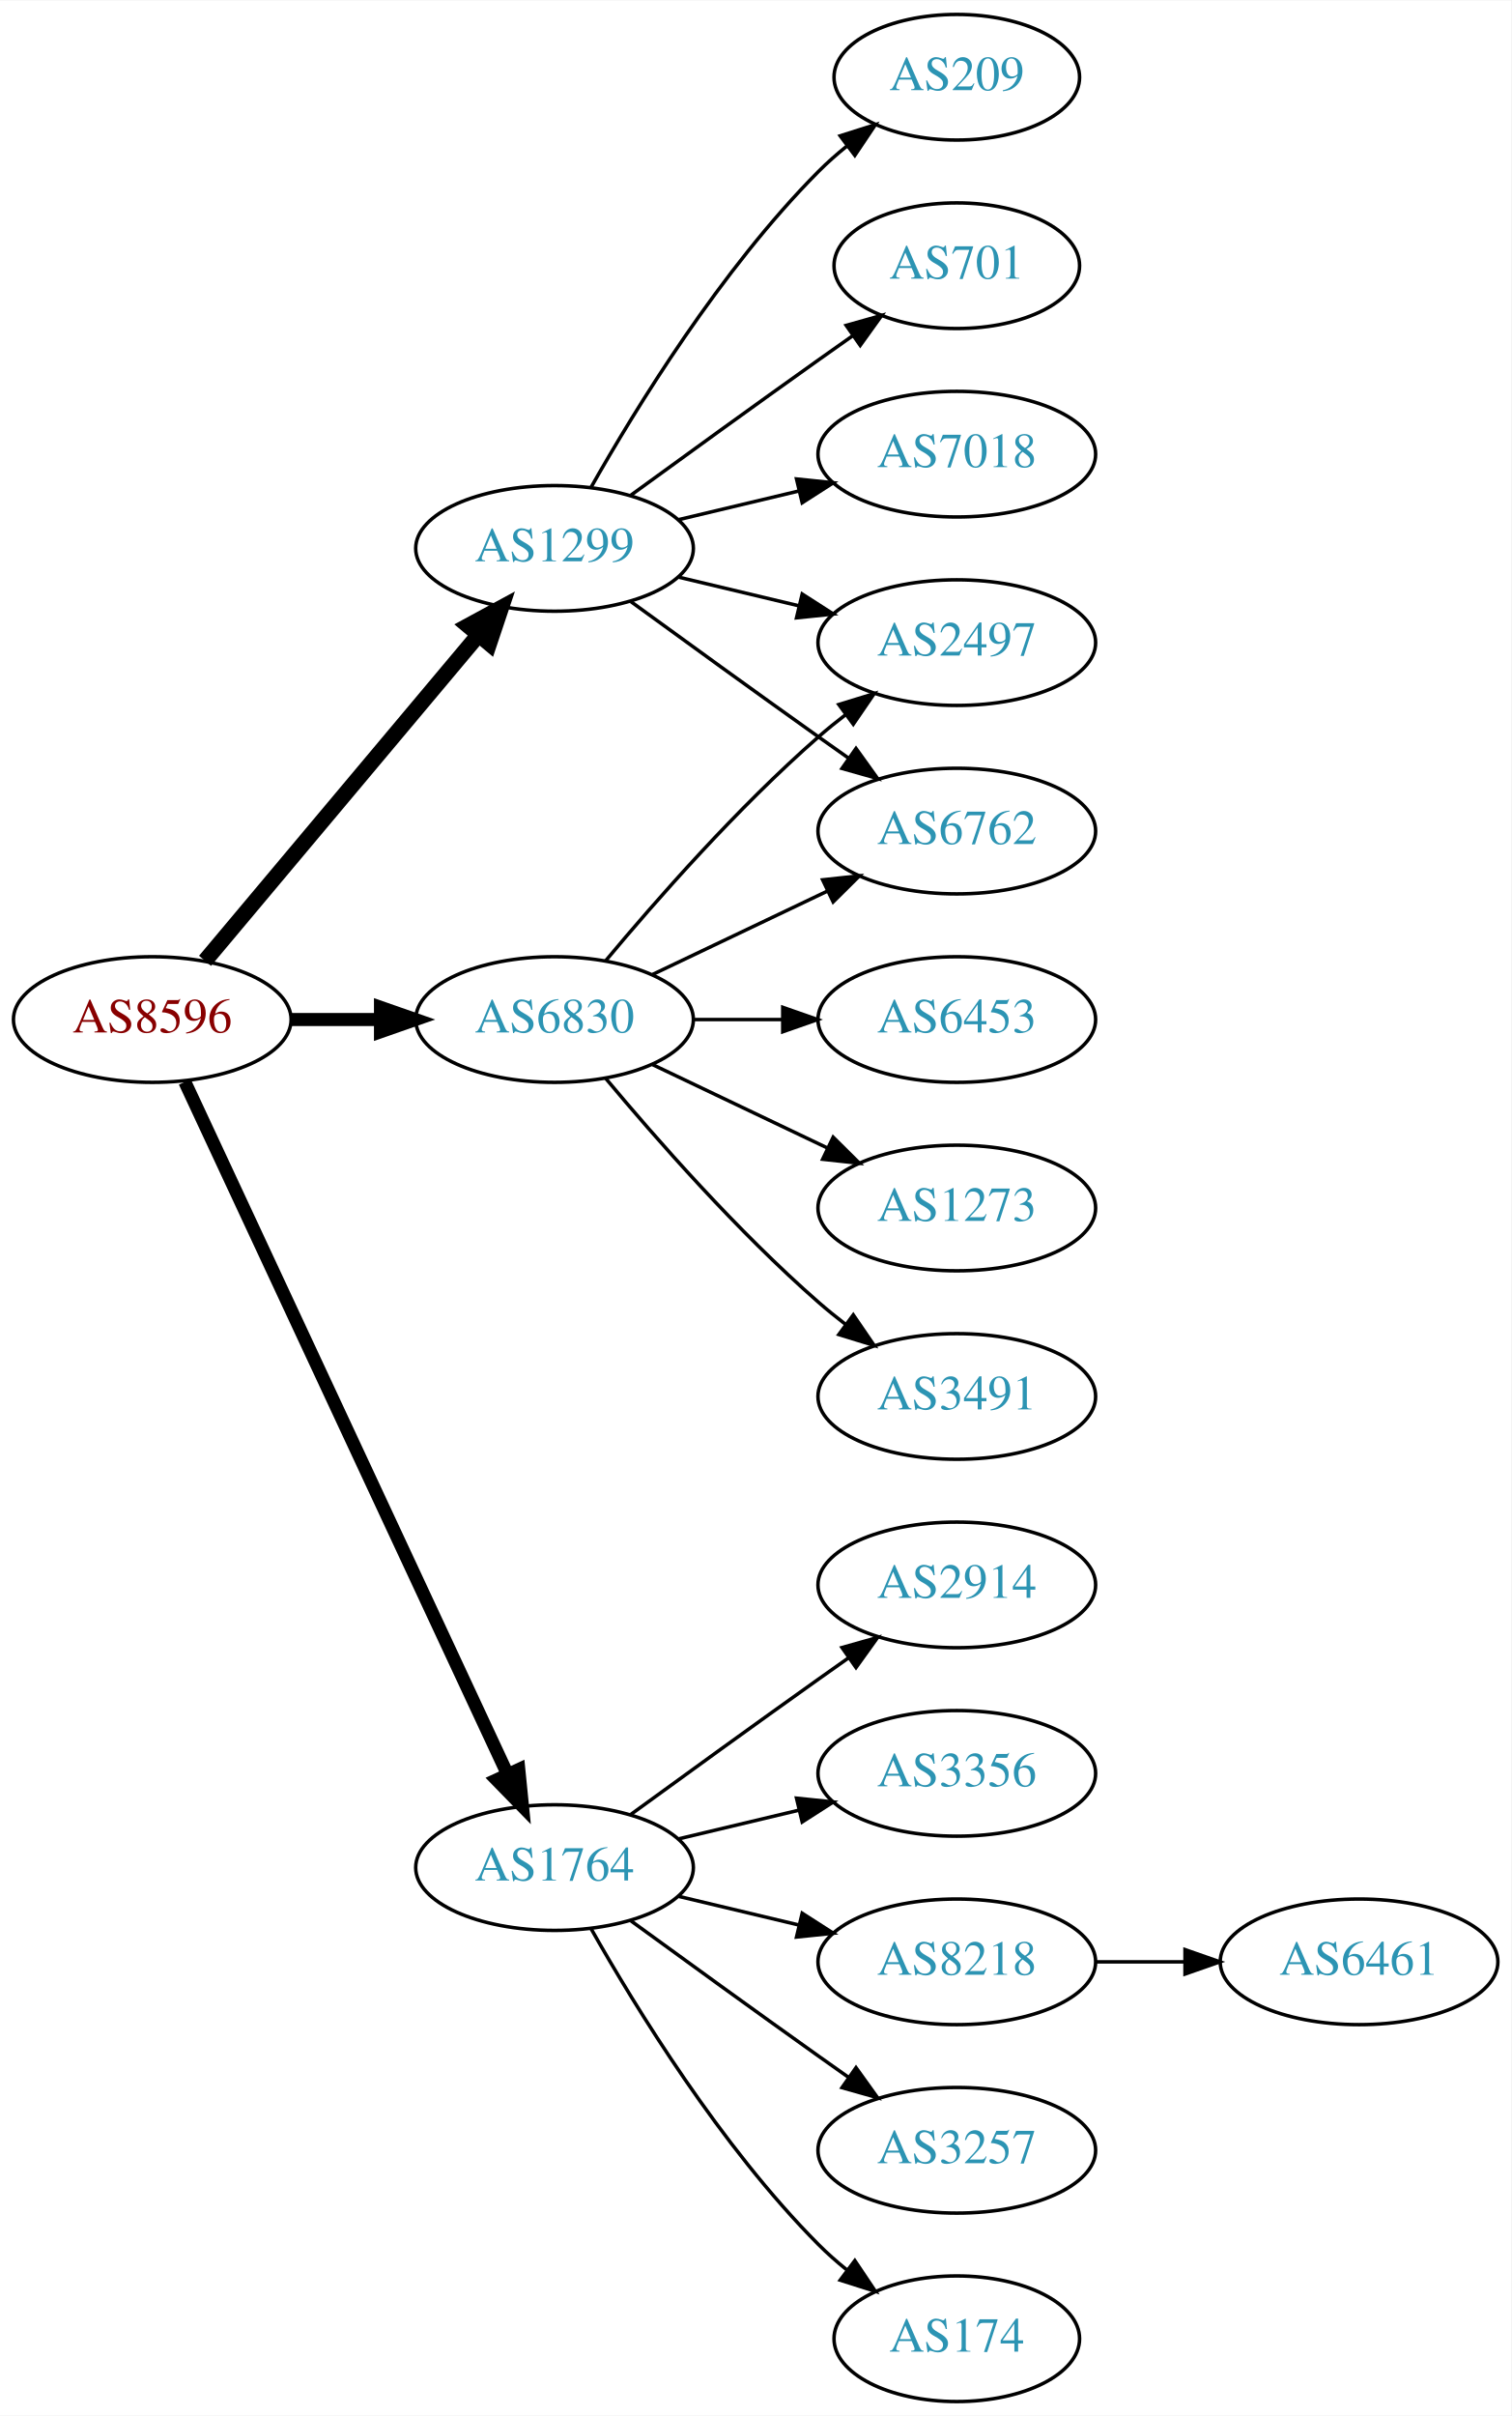
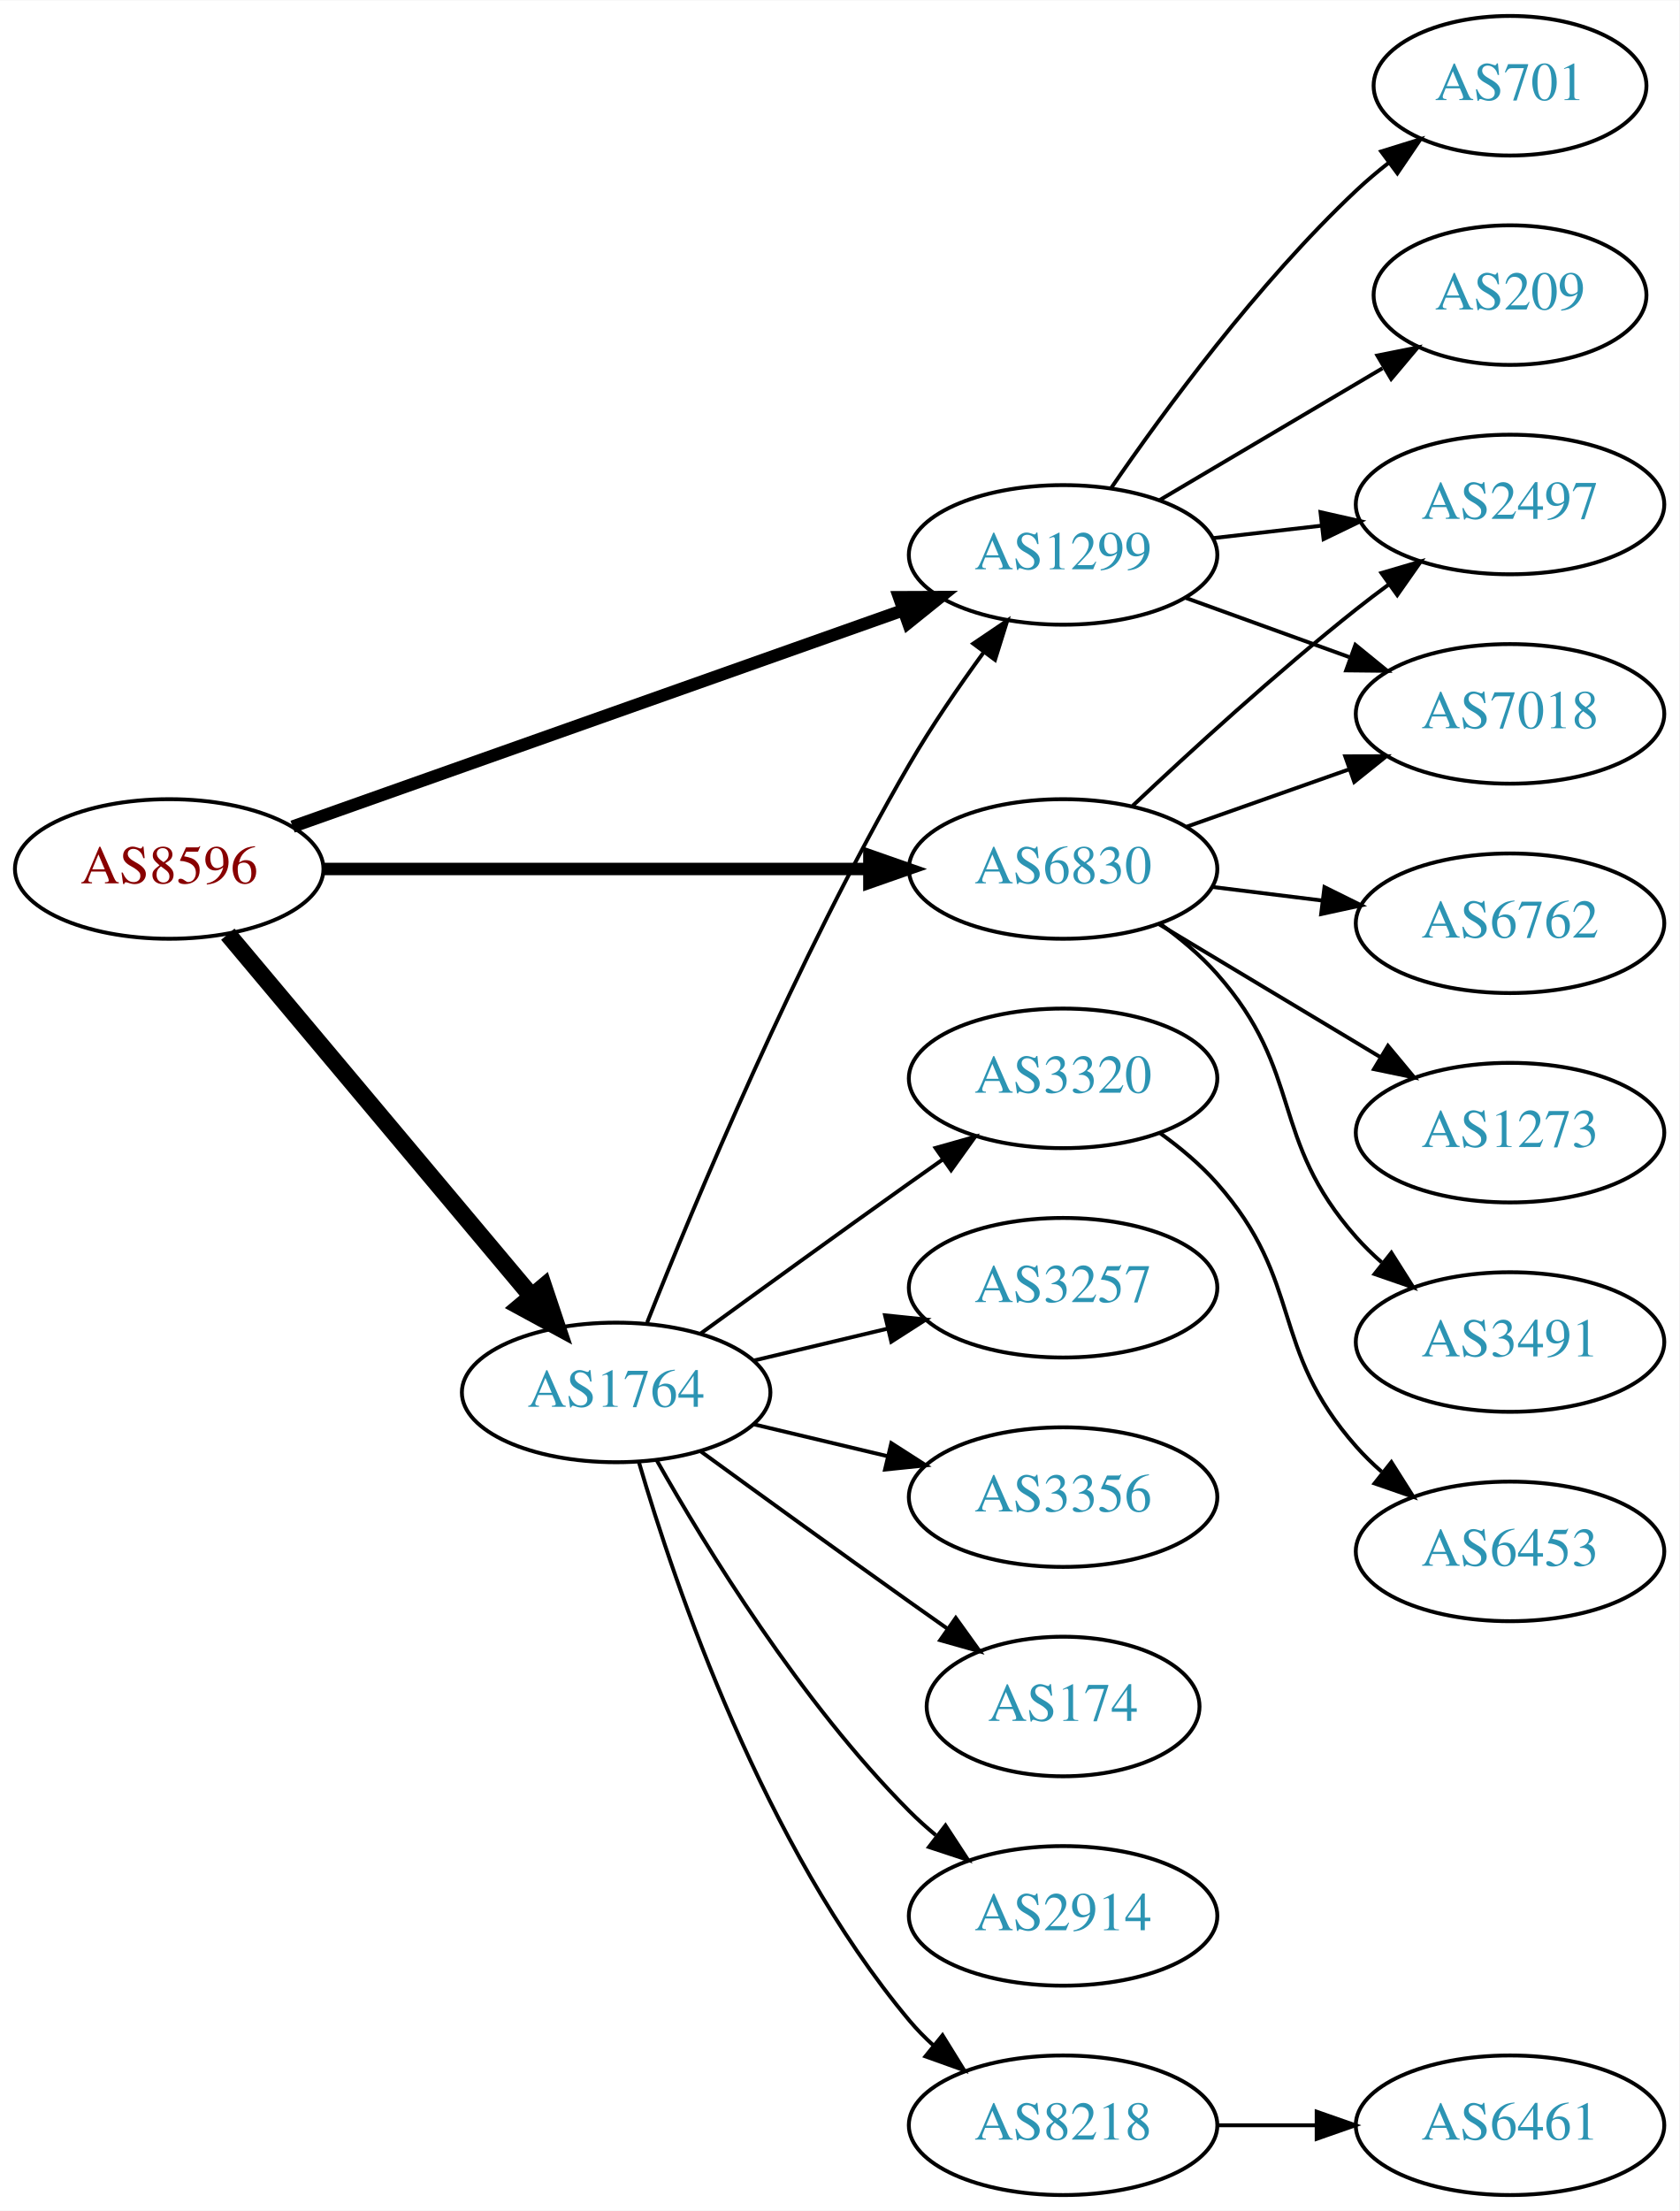
- <svg xmlns="http://www.w3.org/2000/svg" xmlns:xlink="http://www.w3.org/1999/xlink" width="433pt" height="692pt" viewBox="0.00 0.00 433.17 692.00">
-   <g id="graph0" class="graph" transform="scale(1 1) rotate(0) translate(4 688)">
-     <polygon fill="white" stroke="none" points="-4,4 -4,-688 429.172,-688 429.172,4 -4,4" />
+ <svg xmlns="http://www.w3.org/2000/svg" xmlns:xlink="http://www.w3.org/1999/xlink" width="433pt" height="570pt" viewBox="0.00 0.00 433.17 570.00">
+   <g id="graph0" class="graph" transform="scale(1 1) rotate(0) translate(4 566)">
+     <polygon fill="white" stroke="none" points="-4,4 -4,-566 429.172,-566 429.172,4 -4,4" />
    <g id="node1" class="node">
      <g id="a_node1">
        <a xlink:href="/asn/8596" xlink:title="AS8596 ~ hotze.com GmbH [AT]">
-           <ellipse fill="#ffffff" stroke="black" cx="39.647" cy="-396" rx="39.794" ry="18" />
-           <text text-anchor="middle" x="39.647" y="-392.3" font-family="Times,serif" font-size="14.00" fill="#880000">AS8596</text>
+           <ellipse fill="#ffffff" stroke="black" cx="39.647" cy="-342" rx="39.794" ry="18" />
+           <text text-anchor="middle" x="39.647" y="-338.3" font-family="Times,serif" font-size="14.00" fill="#880000">AS8596</text>
        </a>
      </g>
    </g>
    <g id="node2" class="node">
      <g id="a_node2">
        <a xlink:href="/asn/1299" xlink:title="AS1299 ~ Telia Carrier [EU]">
-           <ellipse fill="#ffffff" stroke="black" cx="154.939" cy="-531" rx="39.794" ry="18" />
-           <text text-anchor="middle" x="154.939" y="-527.3" font-family="Times,serif" font-size="14.00" fill="#2c94b3">AS1299</text>
+           <ellipse fill="#ffffff" stroke="black" cx="270.232" cy="-423" rx="39.794" ry="18" />
+           <text text-anchor="middle" x="270.232" y="-419.3" font-family="Times,serif" font-size="14.00" fill="#2c94b3">AS1299</text>
        </a>
      </g>
    </g>
    <g id="edge1" class="edge">
-       <path fill="none" stroke="black" stroke-width="4.5" d="M54.766,-412.825C74.441,-436.269 110.245,-478.934 133.023,-506.076" />
-       <polygon fill="black" stroke="black" stroke-width="4.5" points="130.197,-508.834 139.642,-513.963 136.23,-503.772 130.197,-508.834" />
+       <path fill="none" stroke="black" stroke-width="3.214" d="M71.475,-352.924C112.233,-367.367 184.129,-392.843 229.09,-408.775" />
+       <polygon fill="black" stroke="black" stroke-width="3.214" points="227.934,-412.079 238.529,-412.12 230.272,-405.481 227.934,-412.079" />
    </g>
    <g id="node3" class="node">
      <g id="a_node3">
        <a xlink:href="/asn/1764" xlink:title="AS1764 ~ NEXTLAYER-AS [AT]">
-           <ellipse fill="#ffffff" stroke="black" cx="154.939" cy="-153" rx="39.794" ry="18" />
-           <text text-anchor="middle" x="154.939" y="-149.3" font-family="Times,serif" font-size="14.00" fill="#2c94b3">AS1764</text>
+           <ellipse fill="#ffffff" stroke="black" cx="154.939" cy="-207" rx="39.794" ry="18" />
+           <text text-anchor="middle" x="154.939" y="-203.3" font-family="Times,serif" font-size="14.00" fill="#2c94b3">AS1764</text>
        </a>
      </g>
    </g>
    <g id="edge2" class="edge">
-       <path fill="none" stroke="black" stroke-width="3.75" d="M48.977,-378.132C68.667,-335.899 118.167,-229.728 141.457,-179.773" />
-       <polygon fill="black" stroke="black" stroke-width="3.75" points="144.696,-181.109 145.749,-170.567 138.352,-178.151 144.696,-181.109" />
+       <path fill="none" stroke="black" stroke-width="4.5" d="M54.766,-325.175C74.441,-301.731 110.245,-259.066 133.023,-231.924" />
+       <polygon fill="black" stroke="black" stroke-width="4.5" points="136.23,-234.228 139.642,-224.037 130.197,-229.166 136.23,-234.228" />
    </g>
    <g id="node4" class="node">
      <g id="a_node4">
        <a xlink:href="/asn/6830" xlink:title="AS6830 ~ LGI-UPC [AT]">
-           <ellipse fill="#ffffff" stroke="black" cx="154.939" cy="-396" rx="39.794" ry="18" />
-           <text text-anchor="middle" x="154.939" y="-392.3" font-family="Times,serif" font-size="14.00" fill="#2c94b3">AS6830</text>
+           <ellipse fill="#ffffff" stroke="black" cx="270.232" cy="-342" rx="39.794" ry="18" />
+           <text text-anchor="middle" x="270.232" y="-338.3" font-family="Times,serif" font-size="14.00" fill="#2c94b3">AS6830</text>
        </a>
      </g>
    </g>
    <g id="edge3" class="edge">
-       <path fill="none" stroke="black" stroke-width="3.75" d="M79.319,-396C87.522,-396 96.286,-396 104.818,-396" />
-       <polygon fill="black" stroke="black" stroke-width="3.75" points="105.057,-399.5 115.057,-396 105.057,-392.5 105.057,-399.5" />
+       <path fill="none" stroke="black" stroke-width="3.214" d="M79.423,-342C118.255,-342 178.139,-342 220.237,-342" />
+       <polygon fill="black" stroke="black" stroke-width="3.214" points="220.266,-345.5 230.266,-342 220.266,-338.5 220.266,-345.5" />
    </g>
    <g id="node5" class="node">
      <g id="a_node5">
        <a xlink:href="/asn/209" xlink:title="AS209 ~ CenturyLink Communications, LLC [US]">
-           <ellipse fill="#ffffff" stroke="black" cx="270.232" cy="-666" rx="35.194" ry="18" />
-           <text text-anchor="middle" x="270.232" y="-662.3" font-family="Times,serif" font-size="14.00" fill="#2c94b3">AS209</text>
+           <ellipse fill="#ffffff" stroke="black" cx="385.525" cy="-490" rx="35.194" ry="18" />
+           <text text-anchor="middle" x="385.525" y="-486.3" font-family="Times,serif" font-size="14.00" fill="#2c94b3">AS209</text>
        </a>
      </g>
    </g>
    <g id="edge4" class="edge">
-       <path fill="none" stroke="black" d="M165.399,-548.49C178.181,-571.096 202.613,-610.886 230.586,-639 233.086,-641.513 235.847,-643.949 238.708,-646.261" />
-       <polygon fill="black" stroke="black" points="236.806,-649.21 246.905,-652.413 241.008,-643.611 236.806,-649.21" />
+       <path fill="none" stroke="black" d="M295.259,-437.209C311.963,-447.088 334.408,-460.361 352.612,-471.127" />
+       <polygon fill="black" stroke="black" points="351.303,-474.419 361.693,-476.497 354.867,-468.394 351.303,-474.419" />
    </g>
    <g id="node6" class="node">
      <g id="a_node6">
-         <a xlink:href="/asn/701" xlink:title="AS701 ~ UUNET [US]">
-           <ellipse fill="#ffffff" stroke="black" cx="270.232" cy="-612" rx="35.194" ry="18" />
-           <text text-anchor="middle" x="270.232" y="-608.3" font-family="Times,serif" font-size="14.00" fill="#2c94b3">AS701</text>
+         <a xlink:href="/asn/7018" xlink:title="AS7018 ~ AT&amp;T Services, Inc. [US]">
+           <ellipse fill="#ffffff" stroke="black" cx="385.525" cy="-382" rx="39.794" ry="18" />
+           <text text-anchor="middle" x="385.525" y="-378.3" font-family="Times,serif" font-size="14.00" fill="#2c94b3">AS7018</text>
        </a>
      </g>
    </g>
    <g id="edge5" class="edge">
-       <path fill="none" stroke="black" d="M176.788,-546.222C191.722,-557.091 212.335,-572.025 230.586,-585 233.796,-587.282 237.165,-589.661 240.52,-592.018" />
-       <polygon fill="black" stroke="black" points="238.532,-594.899 248.73,-597.77 242.548,-589.166 238.532,-594.899" />
+       <path fill="none" stroke="black" d="M301.891,-411.905C314.863,-407.21 330.157,-401.676 344.038,-396.652" />
+       <polygon fill="black" stroke="black" points="345.63,-399.798 353.842,-393.104 343.248,-393.216 345.63,-399.798" />
    </g>
    <g id="node7" class="node">
      <g id="a_node7">
-         <a xlink:href="/asn/6762" xlink:title="AS6762 ~ TELECOM ITALIA SPARKLE S.p.A. [IT]">
-           <ellipse fill="#ffffff" stroke="black" cx="270.232" cy="-450" rx="39.794" ry="18" />
-           <text text-anchor="middle" x="270.232" y="-446.3" font-family="Times,serif" font-size="14.00" fill="#2c94b3">AS6762</text>
+         <a xlink:href="/asn/2497" xlink:title="AS2497 ~ Internet Initiative Japan Inc. [JP]">
+           <ellipse fill="#ffffff" stroke="black" cx="385.525" cy="-436" rx="39.794" ry="18" />
+           <text text-anchor="middle" x="385.525" y="-432.3" font-family="Times,serif" font-size="14.00" fill="#2c94b3">AS2497</text>
        </a>
      </g>
    </g>
    <g id="edge6" class="edge">
-       <path fill="none" stroke="black" d="M176.788,-515.778C191.722,-504.909 212.335,-489.975 230.586,-477 233.406,-474.995 236.349,-472.915 239.297,-470.841" />
-       <polygon fill="black" stroke="black" points="241.344,-473.681 247.522,-465.074 237.325,-467.95 241.344,-473.681" />
+       <path fill="none" stroke="black" d="M308.957,-427.329C317.939,-428.359 327.637,-429.472 336.995,-430.546" />
+       <polygon fill="black" stroke="black" points="336.631,-434.027 346.965,-431.69 337.429,-427.073 336.631,-434.027" />
    </g>
    <g id="node8" class="node">
      <g id="a_node8">
-         <a xlink:href="/asn/2497" xlink:title="AS2497 ~ Internet Initiative Japan Inc. [JP]">
-           <ellipse fill="#ffffff" stroke="black" cx="270.232" cy="-504" rx="39.794" ry="18" />
-           <text text-anchor="middle" x="270.232" y="-500.3" font-family="Times,serif" font-size="14.00" fill="#2c94b3">AS2497</text>
+         <a xlink:href="/asn/701" xlink:title="AS701 ~ UUNET [US]">
+           <ellipse fill="#ffffff" stroke="black" cx="385.525" cy="-544" rx="35.194" ry="18" />
+           <text text-anchor="middle" x="385.525" y="-540.3" font-family="Times,serif" font-size="14.00" fill="#2c94b3">AS701</text>
        </a>
      </g>
    </g>
    <g id="edge7" class="edge">
-       <path fill="none" stroke="black" d="M190.547,-522.752C201.418,-520.162 213.572,-517.265 225.015,-514.538" />
-       <polygon fill="black" stroke="black" points="225.921,-517.92 234.837,-512.197 224.298,-511.111 225.921,-517.92" />
+       <path fill="none" stroke="black" d="M282.589,-440.183C296.198,-460.028 320.376,-493.015 345.879,-517 348.461,-519.429 351.276,-521.808 354.171,-524.086" />
+       <polygon fill="black" stroke="black" points="352.295,-527.052 362.413,-530.192 356.461,-521.427 352.295,-527.052" />
+     </g>
+     <g id="edge14" class="edge">
+       <path fill="none" stroke="black" d="M162.943,-225.051C175.07,-255.57 201.487,-318.933 230.586,-369 236.293,-378.819 243.331,-389.078 249.83,-397.984" />
+       <polygon fill="black" stroke="black" points="247.056,-400.119 255.835,-406.05 252.67,-395.938 247.056,-400.119" />
    </g>
    <g id="node9" class="node">
      <g id="a_node9">
-         <a xlink:href="/asn/7018" xlink:title="AS7018 ~ AT&amp;T Services, Inc. [US]">
-           <ellipse fill="#ffffff" stroke="black" cx="270.232" cy="-558" rx="39.794" ry="18" />
-           <text text-anchor="middle" x="270.232" y="-554.3" font-family="Times,serif" font-size="14.00" fill="#2c94b3">AS7018</text>
+         <a xlink:href="/asn/3320" xlink:title="AS3320 ~ DTAG [DE]">
+           <ellipse fill="#ffffff" stroke="black" cx="270.232" cy="-288" rx="39.794" ry="18" />
+           <text text-anchor="middle" x="270.232" y="-284.3" font-family="Times,serif" font-size="14.00" fill="#2c94b3">AS3320</text>
        </a>
      </g>
    </g>
    <g id="edge8" class="edge">
-       <path fill="none" stroke="black" d="M190.547,-539.248C201.418,-541.838 213.572,-544.735 225.015,-547.462" />
-       <polygon fill="black" stroke="black" points="224.298,-550.889 234.837,-549.803 225.921,-544.08 224.298,-550.889" />
+       <path fill="none" stroke="black" d="M176.788,-222.222C191.722,-233.091 212.335,-248.025 230.586,-261 233.406,-263.005 236.349,-265.085 239.297,-267.159" />
+       <polygon fill="black" stroke="black" points="237.325,-270.05 247.522,-272.926 241.344,-264.319 237.325,-270.05" />
    </g>
    <g id="node10" class="node">
      <g id="a_node10">
-         <a xlink:href="/asn/174" xlink:title="AS174 ~ Cogent Communications [US]">
-           <ellipse fill="#ffffff" stroke="black" cx="270.232" cy="-18" rx="35.194" ry="18" />
-           <text text-anchor="middle" x="270.232" y="-14.3" font-family="Times,serif" font-size="14.00" fill="#2c94b3">AS174</text>
+         <a xlink:href="/asn/3257" xlink:title="AS3257 ~ GTT [DE]">
+           <ellipse fill="#ffffff" stroke="black" cx="270.232" cy="-234" rx="39.794" ry="18" />
+           <text text-anchor="middle" x="270.232" y="-230.3" font-family="Times,serif" font-size="14.00" fill="#2c94b3">AS3257</text>
        </a>
      </g>
    </g>
    <g id="edge9" class="edge">
-       <path fill="none" stroke="black" d="M165.399,-135.51C178.181,-112.904 202.613,-73.114 230.586,-45 233.086,-42.487 235.847,-40.051 238.708,-37.739" />
-       <polygon fill="black" stroke="black" points="241.008,-40.389 246.905,-31.587 236.806,-34.79 241.008,-40.389" />
+       <path fill="none" stroke="black" d="M190.547,-215.248C201.418,-217.838 213.572,-220.735 225.015,-223.462" />
+       <polygon fill="black" stroke="black" points="224.298,-226.889 234.837,-225.803 225.921,-220.08 224.298,-226.889" />
    </g>
    <g id="node11" class="node">
      <g id="a_node11">
-         <a xlink:href="/asn/2914" xlink:title="AS2914 ~ NTT America, Inc. [US]">
-           <ellipse fill="#ffffff" stroke="black" cx="270.232" cy="-234" rx="39.794" ry="18" />
-           <text text-anchor="middle" x="270.232" y="-230.3" font-family="Times,serif" font-size="14.00" fill="#2c94b3">AS2914</text>
-         </a>
-       </g>
-     </g>
-     <g id="edge10" class="edge">
-       <path fill="none" stroke="black" d="M176.788,-168.222C191.722,-179.091 212.335,-194.025 230.586,-207 233.406,-209.005 236.349,-211.085 239.297,-213.159" />
-       <polygon fill="black" stroke="black" points="237.325,-216.05 247.522,-218.926 241.344,-210.319 237.325,-216.05" />
-     </g>
-     <g id="node12" class="node">
-       <g id="a_node12">
        <a xlink:href="/asn/3356" xlink:title="AS3356 ~ Level 3 Parent, LLC [US]">
          <ellipse fill="#ffffff" stroke="black" cx="270.232" cy="-180" rx="39.794" ry="18" />
          <text text-anchor="middle" x="270.232" y="-176.3" font-family="Times,serif" font-size="14.00" fill="#2c94b3">AS3356</text>
        </a>
      </g>
    </g>
+     <g id="edge10" class="edge">
+       <path fill="none" stroke="black" d="M190.547,-198.752C201.418,-196.162 213.572,-193.265 225.015,-190.538" />
+       <polygon fill="black" stroke="black" points="225.921,-193.92 234.837,-188.197 224.298,-187.111 225.921,-193.92" />
+     </g>
+     <g id="node12" class="node">
+       <g id="a_node12">
+         <a xlink:href="/asn/174" xlink:title="AS174 ~ Cogent Communications [US]">
+           <ellipse fill="#ffffff" stroke="black" cx="270.232" cy="-126" rx="35.194" ry="18" />
+           <text text-anchor="middle" x="270.232" y="-122.3" font-family="Times,serif" font-size="14.00" fill="#2c94b3">AS174</text>
+         </a>
+       </g>
+     </g>
    <g id="edge11" class="edge">
-       <path fill="none" stroke="black" d="M190.547,-161.248C201.418,-163.838 213.572,-166.735 225.015,-169.462" />
-       <polygon fill="black" stroke="black" points="224.298,-172.889 234.837,-171.803 225.921,-166.08 224.298,-172.889" />
+       <path fill="none" stroke="black" d="M176.788,-191.778C191.722,-180.909 212.335,-165.975 230.586,-153 233.796,-150.718 237.165,-148.339 240.52,-145.982" />
+       <polygon fill="black" stroke="black" points="242.548,-148.834 248.73,-140.23 238.532,-143.101 242.548,-148.834" />
    </g>
    <g id="node13" class="node">
      <g id="a_node13">
-         <a xlink:href="/asn/8218" xlink:title="AS8218 ~ legacy Neotelecoms [FR]">
-           <ellipse fill="#ffffff" stroke="black" cx="270.232" cy="-126" rx="39.794" ry="18" />
-           <text text-anchor="middle" x="270.232" y="-122.3" font-family="Times,serif" font-size="14.00" fill="#2c94b3">AS8218</text>
+         <a xlink:href="/asn/2914" xlink:title="AS2914 ~ NTT America, Inc. [US]">
+           <ellipse fill="#ffffff" stroke="black" cx="270.232" cy="-72" rx="39.794" ry="18" />
+           <text text-anchor="middle" x="270.232" y="-68.3" font-family="Times,serif" font-size="14.00" fill="#2c94b3">AS2914</text>
        </a>
      </g>
    </g>
    <g id="edge12" class="edge">
-       <path fill="none" stroke="black" d="M190.547,-144.752C201.418,-142.162 213.572,-139.265 225.015,-136.538" />
-       <polygon fill="black" stroke="black" points="225.921,-139.92 234.837,-134.197 224.298,-133.111 225.921,-139.92" />
+       <path fill="none" stroke="black" d="M165.399,-189.51C178.181,-166.904 202.613,-127.114 230.586,-99 232.697,-96.879 234.993,-94.812 237.378,-92.829" />
+       <polygon fill="black" stroke="black" points="239.894,-95.31 245.694,-86.444 235.631,-89.758 239.894,-95.31" />
    </g>
    <g id="node14" class="node">
      <g id="a_node14">
-         <a xlink:href="/asn/3257" xlink:title="AS3257 ~ GTT [DE]">
-           <ellipse fill="#ffffff" stroke="black" cx="270.232" cy="-72" rx="39.794" ry="18" />
-           <text text-anchor="middle" x="270.232" y="-68.3" font-family="Times,serif" font-size="14.00" fill="#2c94b3">AS3257</text>
+         <a xlink:href="/asn/8218" xlink:title="AS8218 ~ legacy Neotelecoms [FR]">
+           <ellipse fill="#ffffff" stroke="black" cx="270.232" cy="-18" rx="39.794" ry="18" />
+           <text text-anchor="middle" x="270.232" y="-14.3" font-family="Times,serif" font-size="14.00" fill="#2c94b3">AS8218</text>
        </a>
      </g>
    </g>
    <g id="edge13" class="edge">
-       <path fill="none" stroke="black" d="M176.788,-137.778C191.722,-126.909 212.335,-111.975 230.586,-99 233.406,-96.995 236.349,-94.915 239.297,-92.841" />
-       <polygon fill="black" stroke="black" points="241.344,-95.681 247.522,-87.074 237.325,-89.95 241.344,-95.681" />
+       <path fill="none" stroke="black" d="M160.814,-188.998C170.127,-157.156 192.944,-90.019 230.586,-45 232.456,-42.763 234.554,-40.626 236.781,-38.604" />
+       <polygon fill="black" stroke="black" points="239.128,-41.208 244.7,-32.196 234.724,-35.766 239.128,-41.208" />
+     </g>
+     <g id="edge20" class="edge">
+       <path fill="none" stroke="black" d="M302.19,-352.93C315.054,-357.472 330.16,-362.805 343.896,-367.655" />
+       <polygon fill="black" stroke="black" points="343.01,-371.054 353.605,-371.083 345.341,-364.453 343.01,-371.054" />
    </g>
    <g id="edge17" class="edge">
-       <path fill="none" stroke="black" d="M183.076,-408.934C198.07,-416.081 216.891,-425.052 233.114,-432.785" />
-       <polygon fill="black" stroke="black" points="231.784,-436.028 242.317,-437.171 234.796,-429.709 231.784,-436.028" />
+       <path fill="none" stroke="black" d="M288.207,-358.32C303.01,-372.284 325.279,-392.658 345.879,-409 348.59,-411.151 351.46,-413.328 354.362,-415.463" />
+       <polygon fill="black" stroke="black" points="352.356,-418.331 362.521,-421.317 356.436,-412.644 352.356,-418.331" />
+     </g>
+     <g id="node17" class="node">
+       <g id="a_node17">
+         <a xlink:href="/asn/6762" xlink:title="AS6762 ~ TELECOM ITALIA SPARKLE S.p.A. [IT]">
+           <ellipse fill="#ffffff" stroke="black" cx="385.525" cy="-328" rx="39.794" ry="18" />
+           <text text-anchor="middle" x="385.525" y="-324.3" font-family="Times,serif" font-size="14.00" fill="#2c94b3">AS6762</text>
+         </a>
+       </g>
+     </g>
+     <g id="edge18" class="edge">
+       <path fill="none" stroke="black" d="M308.643,-337.377C317.731,-336.254 327.568,-335.038 337.053,-333.866" />
+       <polygon fill="black" stroke="black" points="337.659,-337.318 347.154,-332.618 336.801,-330.371 337.659,-337.318" />
+     </g>
+     <g id="node18" class="node">
+       <g id="a_node18">
+         <a xlink:href="/asn/1273" xlink:title="AS1273 ~ Vodafone Group PLC [EU]">
+           <ellipse fill="#ffffff" stroke="black" cx="385.525" cy="-274" rx="39.794" ry="18" />
+           <text text-anchor="middle" x="385.525" y="-270.3" font-family="Times,serif" font-size="14.00" fill="#2c94b3">AS1273</text>
+         </a>
+       </g>
+     </g>
+     <g id="edge19" class="edge">
+       <path fill="none" stroke="black" d="M294.982,-327.745C311.599,-317.771 333.995,-304.329 352.232,-293.383" />
+       <polygon fill="black" stroke="black" points="354.034,-296.384 360.807,-288.236 350.431,-290.382 354.034,-296.384" />
+     </g>
+     <g id="node19" class="node">
+       <g id="a_node19">
+         <a xlink:href="/asn/3491" xlink:title="AS3491 ~ PCCW Global, Inc. [US]">
+           <ellipse fill="#ffffff" stroke="black" cx="385.525" cy="-220" rx="39.794" ry="18" />
+           <text text-anchor="middle" x="385.525" y="-216.3" font-family="Times,serif" font-size="14.00" fill="#2c94b3">AS3491</text>
+         </a>
+       </g>
+     </g>
+     <g id="edge21" class="edge">
+       <path fill="none" stroke="black" d="M295.169,-327.929C300.411,-324.158 305.65,-319.783 309.879,-315 332.529,-289.38 323.229,-272.62 345.879,-247 347.861,-244.758 350.065,-242.606 352.388,-240.563" />
+       <polygon fill="black" stroke="black" points="354.921,-243.022 360.589,-234.071 350.576,-237.534 354.921,-243.022" />
+     </g>
+     <g id="node15" class="node">
+       <g id="a_node15">
+         <a xlink:href="/asn/6453" xlink:title="AS6453 ~ TATA COMMUNICATIONS (AMERICA) INC [US]">
+           <ellipse fill="#ffffff" stroke="black" cx="385.525" cy="-166" rx="39.794" ry="18" />
+           <text text-anchor="middle" x="385.525" y="-162.3" font-family="Times,serif" font-size="14.00" fill="#2c94b3">AS6453</text>
+         </a>
+       </g>
    </g>
    <g id="edge15" class="edge">
-       <path fill="none" stroke="black" d="M169.569,-412.817C183.852,-429.929 207.398,-456.745 230.586,-477 233.052,-479.154 235.69,-481.294 238.388,-483.372" />
-       <polygon fill="black" stroke="black" points="236.413,-486.264 246.542,-489.37 240.561,-480.625 236.413,-486.264" />
+       <path fill="none" stroke="black" d="M295.169,-273.929C300.411,-270.158 305.65,-265.783 309.879,-261 332.529,-235.38 323.229,-218.62 345.879,-193 347.861,-190.758 350.065,-188.606 352.388,-186.563" />
+       <polygon fill="black" stroke="black" points="354.921,-189.022 360.589,-180.071 350.576,-183.534 354.921,-189.022" />
    </g>
    <g id="node16" class="node">
      <g id="a_node16">
-         <a xlink:href="/asn/6453" xlink:title="AS6453 ~ TATA COMMUNICATIONS (AMERICA) INC [US]">
-           <ellipse fill="#ffffff" stroke="black" cx="270.232" cy="-396" rx="39.794" ry="18" />
-           <text text-anchor="middle" x="270.232" y="-392.3" font-family="Times,serif" font-size="14.00" fill="#2c94b3">AS6453</text>
+         <a xlink:href="/asn/6461" xlink:title="AS6461 ~ Zayo Bandwidth [US]">
+           <ellipse fill="#ffffff" stroke="black" cx="385.525" cy="-18" rx="39.794" ry="18" />
+           <text text-anchor="middle" x="385.525" y="-14.3" font-family="Times,serif" font-size="14.00" fill="#2c94b3">AS6461</text>
        </a>
      </g>
    </g>
    <g id="edge16" class="edge">
-       <path fill="none" stroke="black" d="M194.612,-396C202.815,-396 211.579,-396 220.111,-396" />
-       <polygon fill="black" stroke="black" points="220.35,-399.5 230.35,-396 220.35,-392.5 220.35,-399.5" />
-     </g>
-     <g id="node17" class="node">
-       <g id="a_node17">
-         <a xlink:href="/asn/1273" xlink:title="AS1273 ~ Vodafone Group PLC [EU]">
-           <ellipse fill="#ffffff" stroke="black" cx="270.232" cy="-342" rx="39.794" ry="18" />
-           <text text-anchor="middle" x="270.232" y="-338.3" font-family="Times,serif" font-size="14.00" fill="#2c94b3">AS1273</text>
-         </a>
-       </g>
-     </g>
-     <g id="edge18" class="edge">
-       <path fill="none" stroke="black" d="M183.076,-383.066C198.07,-375.919 216.891,-366.948 233.114,-359.215" />
-       <polygon fill="black" stroke="black" points="234.796,-362.291 242.317,-354.829 231.784,-355.972 234.796,-362.291" />
-     </g>
-     <g id="node18" class="node">
-       <g id="a_node18">
-         <a xlink:href="/asn/3491" xlink:title="AS3491 ~ PCCW Global, Inc. [US]">
-           <ellipse fill="#ffffff" stroke="black" cx="270.232" cy="-288" rx="39.794" ry="18" />
-           <text text-anchor="middle" x="270.232" y="-284.3" font-family="Times,serif" font-size="14.00" fill="#2c94b3">AS3491</text>
-         </a>
-       </g>
-     </g>
-     <g id="edge19" class="edge">
-       <path fill="none" stroke="black" d="M169.569,-379.183C183.852,-362.071 207.398,-335.255 230.586,-315 233.052,-312.846 235.69,-310.706 238.388,-308.628" />
-       <polygon fill="black" stroke="black" points="240.561,-311.375 246.542,-302.63 236.413,-305.736 240.561,-311.375" />
-     </g>
-     <g id="node15" class="node">
-       <g id="a_node15">
-         <a xlink:href="/asn/6461" xlink:title="AS6461 ~ Zayo Bandwidth [US]">
-           <ellipse fill="#ffffff" stroke="black" cx="385.525" cy="-126" rx="39.794" ry="18" />
-           <text text-anchor="middle" x="385.525" y="-122.3" font-family="Times,serif" font-size="14.00" fill="#2c94b3">AS6461</text>
-         </a>
-       </g>
-     </g>
-     <g id="edge14" class="edge">
-       <path fill="none" stroke="black" d="M309.905,-126C318.108,-126 326.872,-126 335.404,-126" />
-       <polygon fill="black" stroke="black" points="335.643,-129.5 345.643,-126 335.643,-122.5 335.643,-129.5" />
+       <path fill="none" stroke="black" d="M309.905,-18C318.108,-18 326.872,-18 335.404,-18" />
+       <polygon fill="black" stroke="black" points="335.643,-21.5 345.643,-18 335.643,-14.5 335.643,-21.5" />
    </g>
  </g>
</svg>
